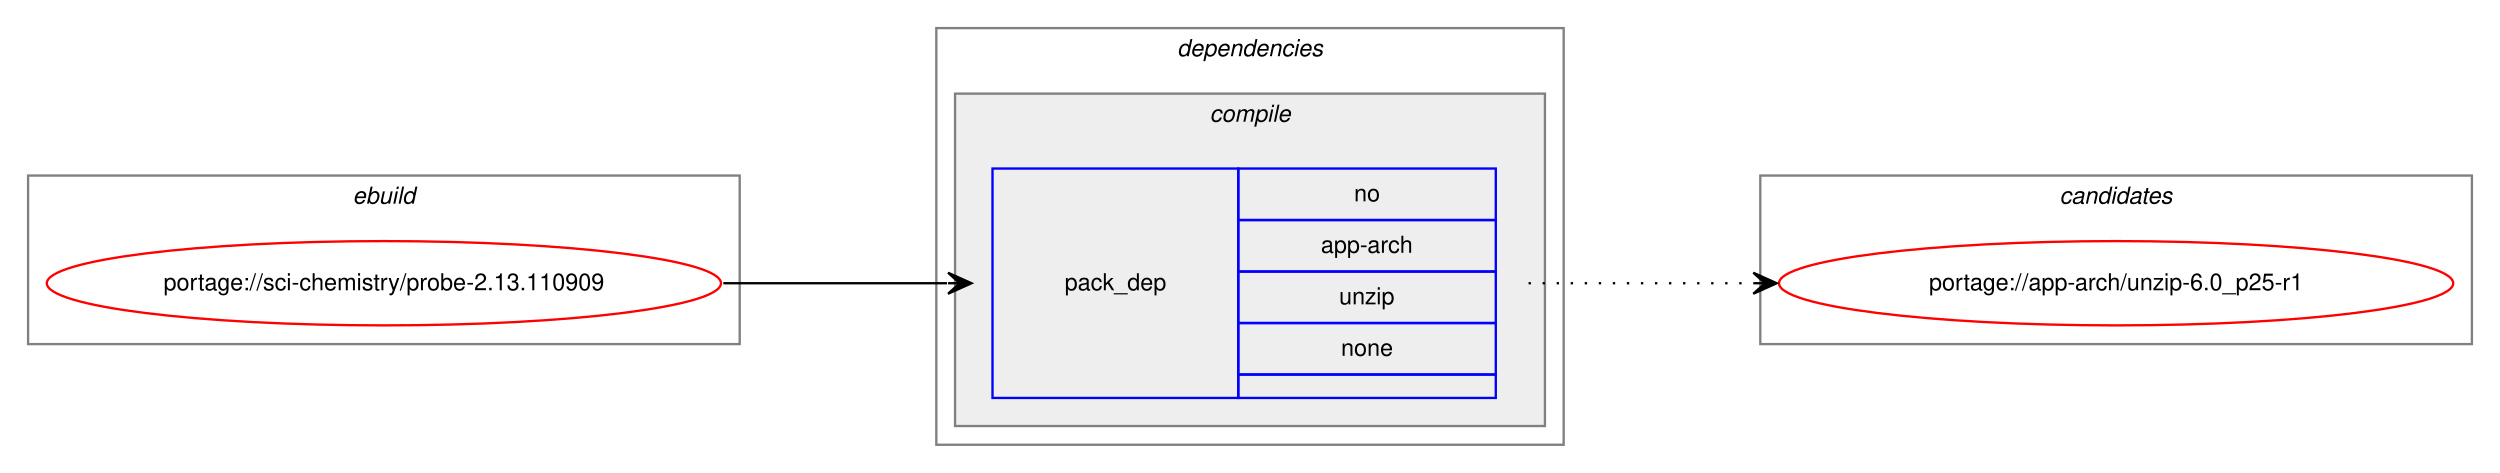
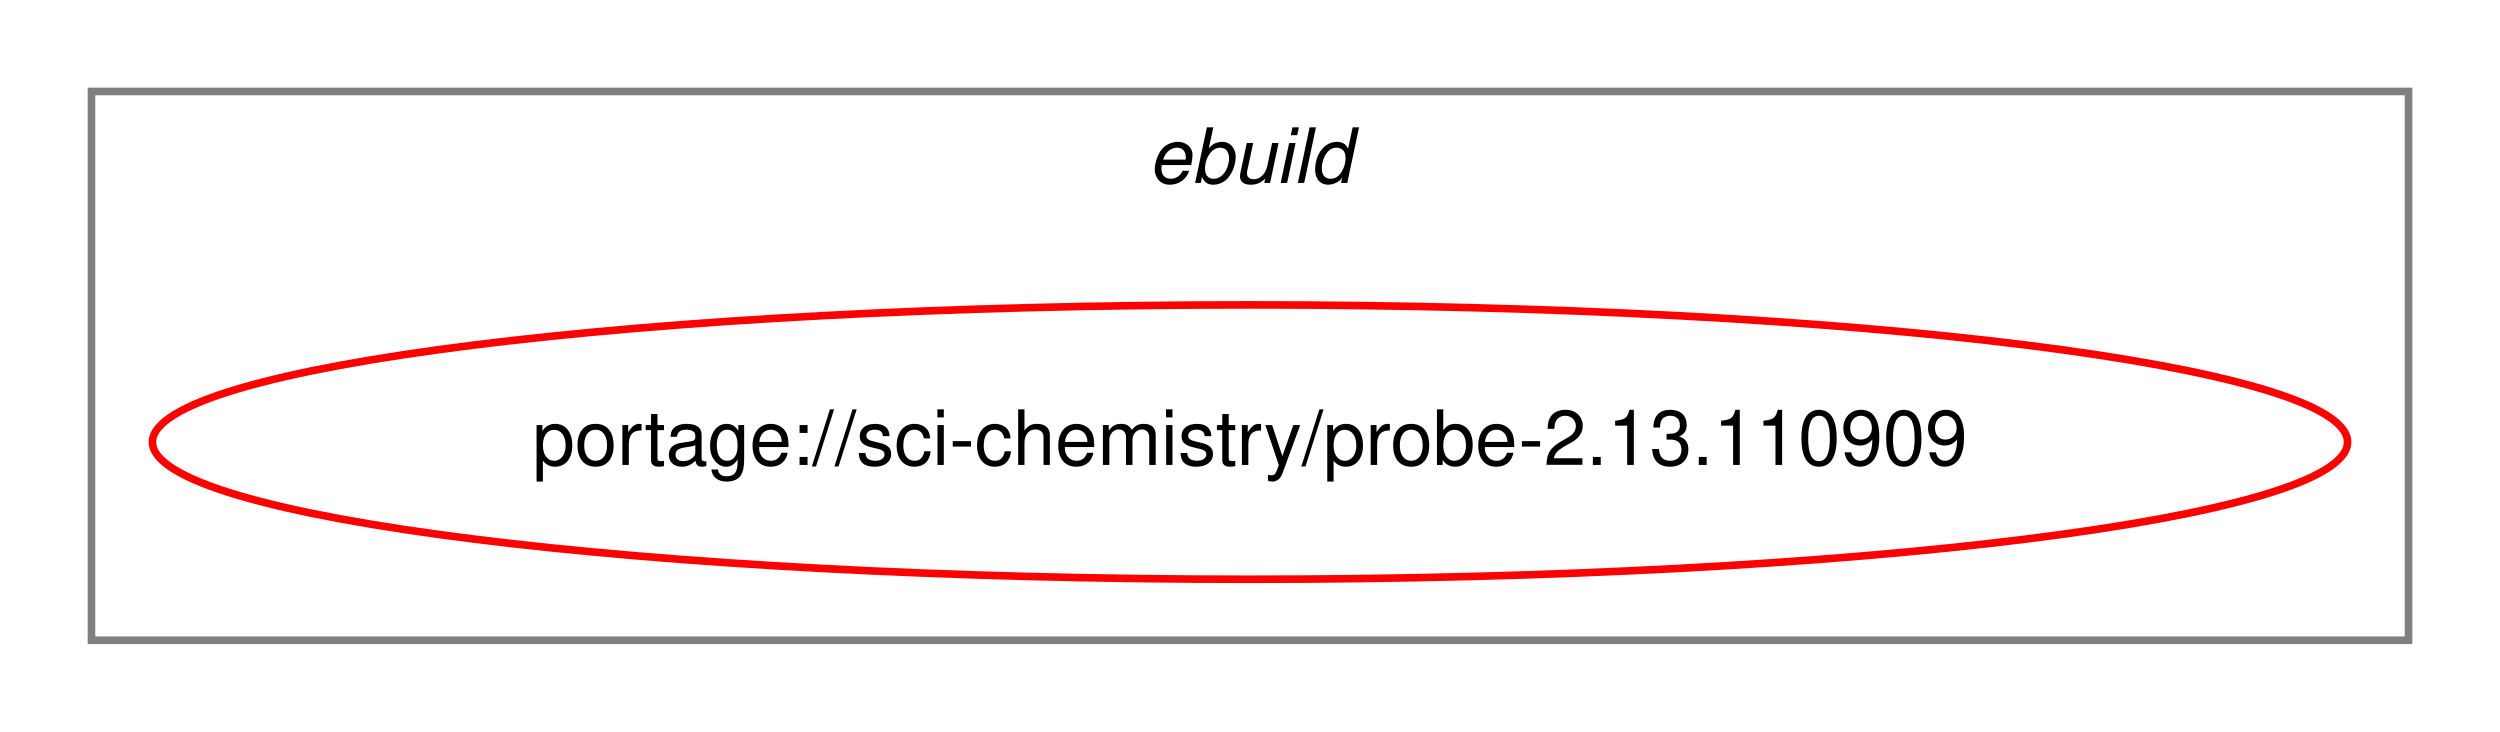
- <svg xmlns="http://www.w3.org/2000/svg" xmlns:xlink="http://www.w3.org/1999/xlink" width="1068pt" height="202pt" viewBox="0.00 0.00 1068.00 202.00">
-   <g id="graph0" class="graph" transform="scale(1 1) rotate(0) translate(4 198)">
-     <polygon fill="white" stroke="transparent" points="-4,4 -4,-198 1064,-198 1064,4 -4,4" />
+ <svg xmlns="http://www.w3.org/2000/svg" xmlns:xlink="http://www.w3.org/1999/xlink" width="328pt" height="96pt" viewBox="0.00 0.00 328.00 96.00">
+   <g id="graph0" class="graph" transform="scale(1 1) rotate(0) translate(4 92)">
+     <polygon fill="white" stroke="transparent" points="-4,4 -4,-92 324,-92 324,4 -4,4" />
    <g id="clust1" class="cluster">
-       <polygon fill="none" stroke="gray" points="8,-51 8,-123 312,-123 312,-51 8,-51" />
-       <text text-anchor="start" x="146.66" y="-111" font-family="Helvetica,sans-Serif" font-style="italic" font-size="10.00">ebuild</text>
-     </g>
-     <g id="clust2" class="cluster">
-       <polygon fill="none" stroke="gray" points="396,-8 396,-186 664,-186 664,-8 396,-8" />
-       <text text-anchor="start" x="498.88" y="-174" font-family="Helvetica,sans-Serif" font-style="italic" font-size="10.00">dependencies</text>
-     </g>
-     <g id="clust3" class="cluster">
-       <polygon fill="#eeeeee" stroke="gray" points="404,-16 404,-158 656,-158 656,-16 404,-16" />
-       <text text-anchor="start" x="512.78" y="-146" font-family="Helvetica,sans-Serif" font-style="italic" font-size="10.00">compile</text>
-     </g>
-     <g id="clust7" class="cluster">
-       <polygon fill="none" stroke="gray" points="748,-51 748,-123 1052,-123 1052,-51 748,-51" />
-       <text text-anchor="start" x="875.82" y="-111" font-family="Helvetica,sans-Serif" font-style="italic" font-size="10.00">candidates</text>
+       <polygon fill="none" stroke="gray" points="8,-8 8,-80 312,-80 312,-8 8,-8" />
+       <text text-anchor="start" x="146.66" y="-68" font-family="Helvetica,sans-Serif" font-style="italic" font-size="10.00">ebuild</text>
    </g>
    <g id="node1" class="node">
      <g id="a_node1">
        <a xlink:href="../sci-chemistry/probe-2.13.110909.svg" xlink:title="portage://sci-chemistry/probe-2.13.110909">
-           <ellipse fill="none" stroke="red" cx="160" cy="-77" rx="144" ry="18" />
-           <text text-anchor="middle" x="160" y="-74" font-family="Helvetica,sans-Serif" font-size="10.00">portage://sci-chemistry/probe-2.13.110909</text>
+           <ellipse fill="none" stroke="red" cx="160" cy="-34" rx="144" ry="18" />
+           <text text-anchor="middle" x="160" y="-31" font-family="Helvetica,sans-Serif" font-size="10.00">portage://sci-chemistry/probe-2.13.110909</text>
        </a>
      </g>
    </g>
-     <g id="node2" class="node">
-       <polygon fill="none" stroke="blue" points="420,-28 420,-126 525,-126 525,-28 420,-28" />
-       <text text-anchor="start" x="450.82" y="-74" font-family="Helvetica,sans-Serif" font-size="10.00">pack_dep</text>
-       <polygon fill="none" stroke="blue" points="525,-104 525,-126 635,-126 635,-104 525,-104" />
-       <text text-anchor="start" x="574.44" y="-112" font-family="Helvetica,sans-Serif" font-size="10.00">no</text>
-       <polygon fill="none" stroke="blue" points="525,-82 525,-104 635,-104 635,-82 525,-82" />
-       <text text-anchor="start" x="560.27" y="-90" font-family="Helvetica,sans-Serif" font-size="10.00">app-arch</text>
-       <polygon fill="none" stroke="blue" points="525,-60 525,-82 635,-82 635,-60 525,-60" />
-       <text text-anchor="start" x="568.05" y="-68" font-family="Helvetica,sans-Serif" font-size="10.00">unzip</text>
-       <polygon fill="none" stroke="blue" points="525,-38 525,-60 635,-60 635,-38 525,-38" />
-       <text text-anchor="start" x="568.88" y="-46" font-family="Helvetica,sans-Serif" font-size="10.00">none</text>
-       <polygon fill="none" stroke="blue" points="525,-28 525,-38 635,-38 635,-28 525,-28" />
-     </g>
-     <g id="edge1" class="edge">
-       <path fill="none" stroke="black" d="M305,-77C348.43,-77 361.83,-77 400.57,-77" />
-       <polygon fill="black" stroke="black" points="411,-77 401,-81.5 406,-77 401,-77 401,-77 401,-77 406,-77 401,-72.5 411,-77 411,-77" />
-     </g>
-     <g id="node3" class="node">
-       <g id="a_node3">
-         <a xlink:href="../app-arch/unzip-6.0_p25-r1.svg" xlink:title="portage://app-arch/unzip-6.0_p25-r1">
-           <ellipse fill="none" stroke="red" cx="900" cy="-77" rx="144" ry="18" />
-           <text text-anchor="middle" x="900" y="-74" font-family="Helvetica,sans-Serif" font-size="10.00">portage://app-arch/unzip-6.0_p25-r1</text>
-         </a>
-       </g>
-     </g>
-     <g id="edge2" class="edge">
-       <path fill="none" stroke="black" stroke-dasharray="1,5" d="M649,-77C692.43,-77 705.83,-77 744.57,-77" />
-       <polygon fill="black" stroke="black" points="755,-77 745,-81.5 750,-77 745,-77 745,-77 745,-77 750,-77 745,-72.5 755,-77 755,-77" />
-     </g>
  </g>
</svg>
